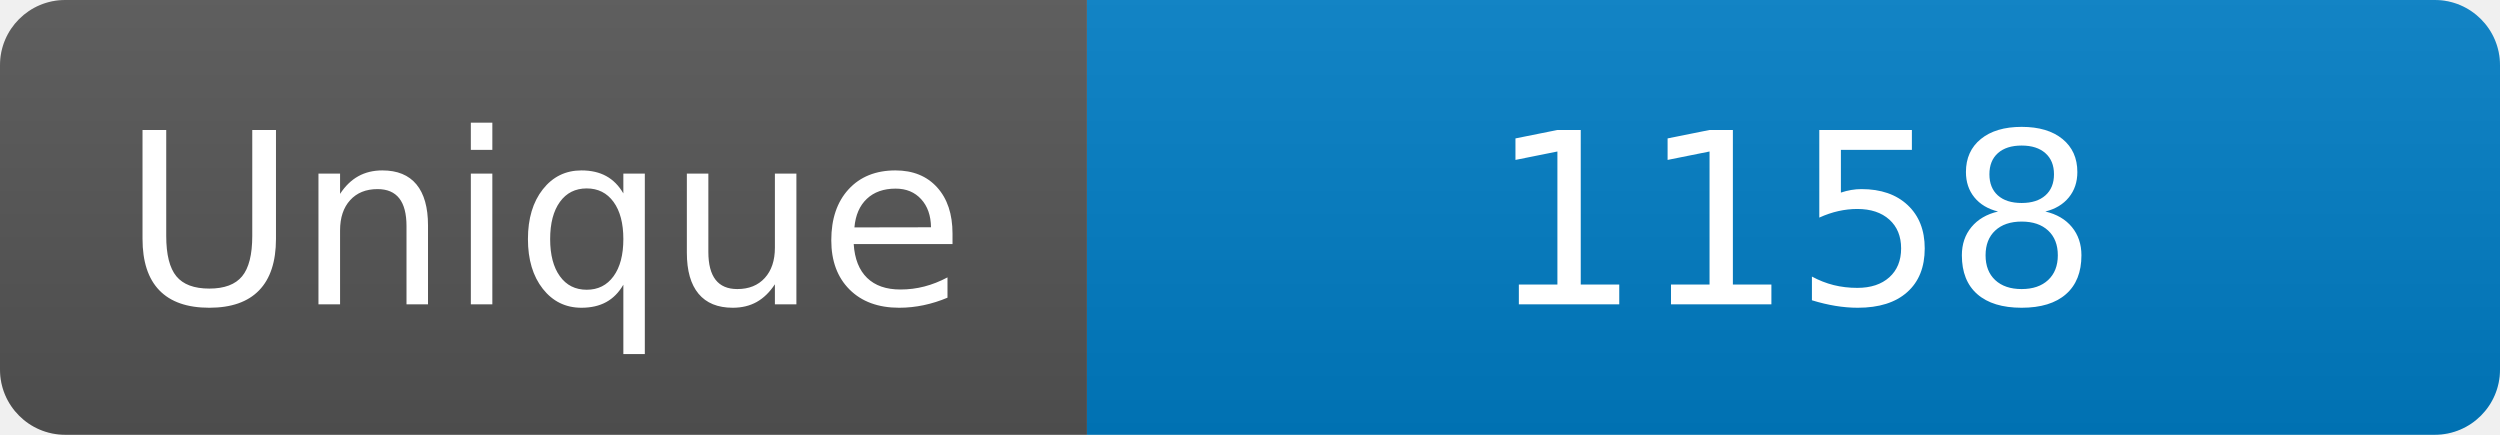
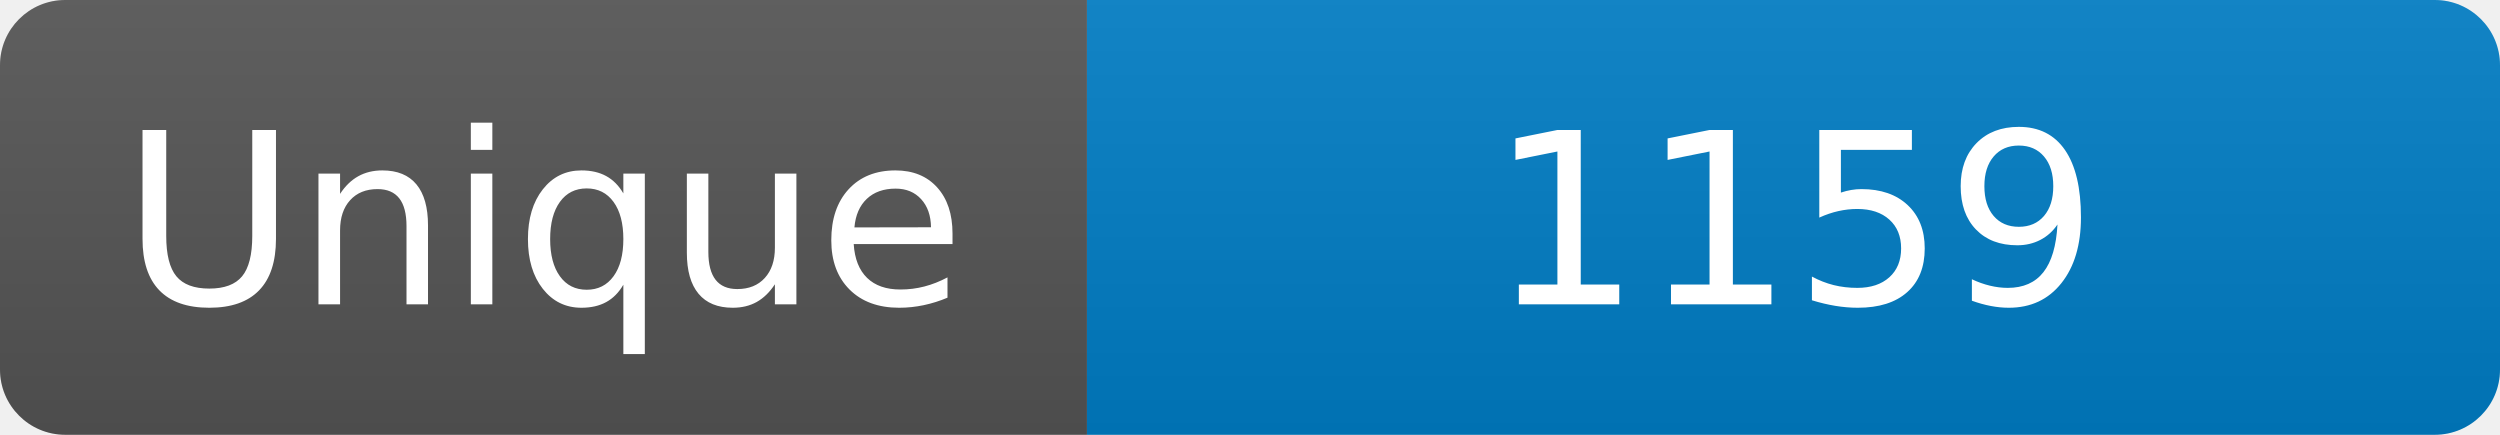
<svg xmlns="http://www.w3.org/2000/svg" width="115" height="20" role="img" aria-label="Maintained?: yes">
  <linearGradient id="s" x2="0" y2="100%">
    <stop offset="0" stop-color="#bbb" stop-opacity=".1" />
    <stop offset="1" stop-opacity=".1" />
  </linearGradient>
  <clipPath id="r">
    <rect width="115" height="20" rx="3" fill="#fff" />
  </clipPath>
  <g clip-path="url(#r)">
    <rect width="50" height="20" fill="#555" />
    <rect x="50" width="160" height="20" fill="#007ec6" />
    <rect width="115" height="20" fill="url(#s)" />
  </g>
  <g fill="#fff" text-anchor="middle" font-family="Verdana,Geneva,DejaVu Sans,sans-serif" font-size="110">
    <text x="250" y="140" transform="scale(.1)" fill="#fff">Unique</text>
-     <text x="825" y="140" transform="scale(.1)" fill="#fff">1158</text>
+     <text x="825" y="140" transform="scale(.1)" fill="#fff">1159</text>
  </g>
</svg>
